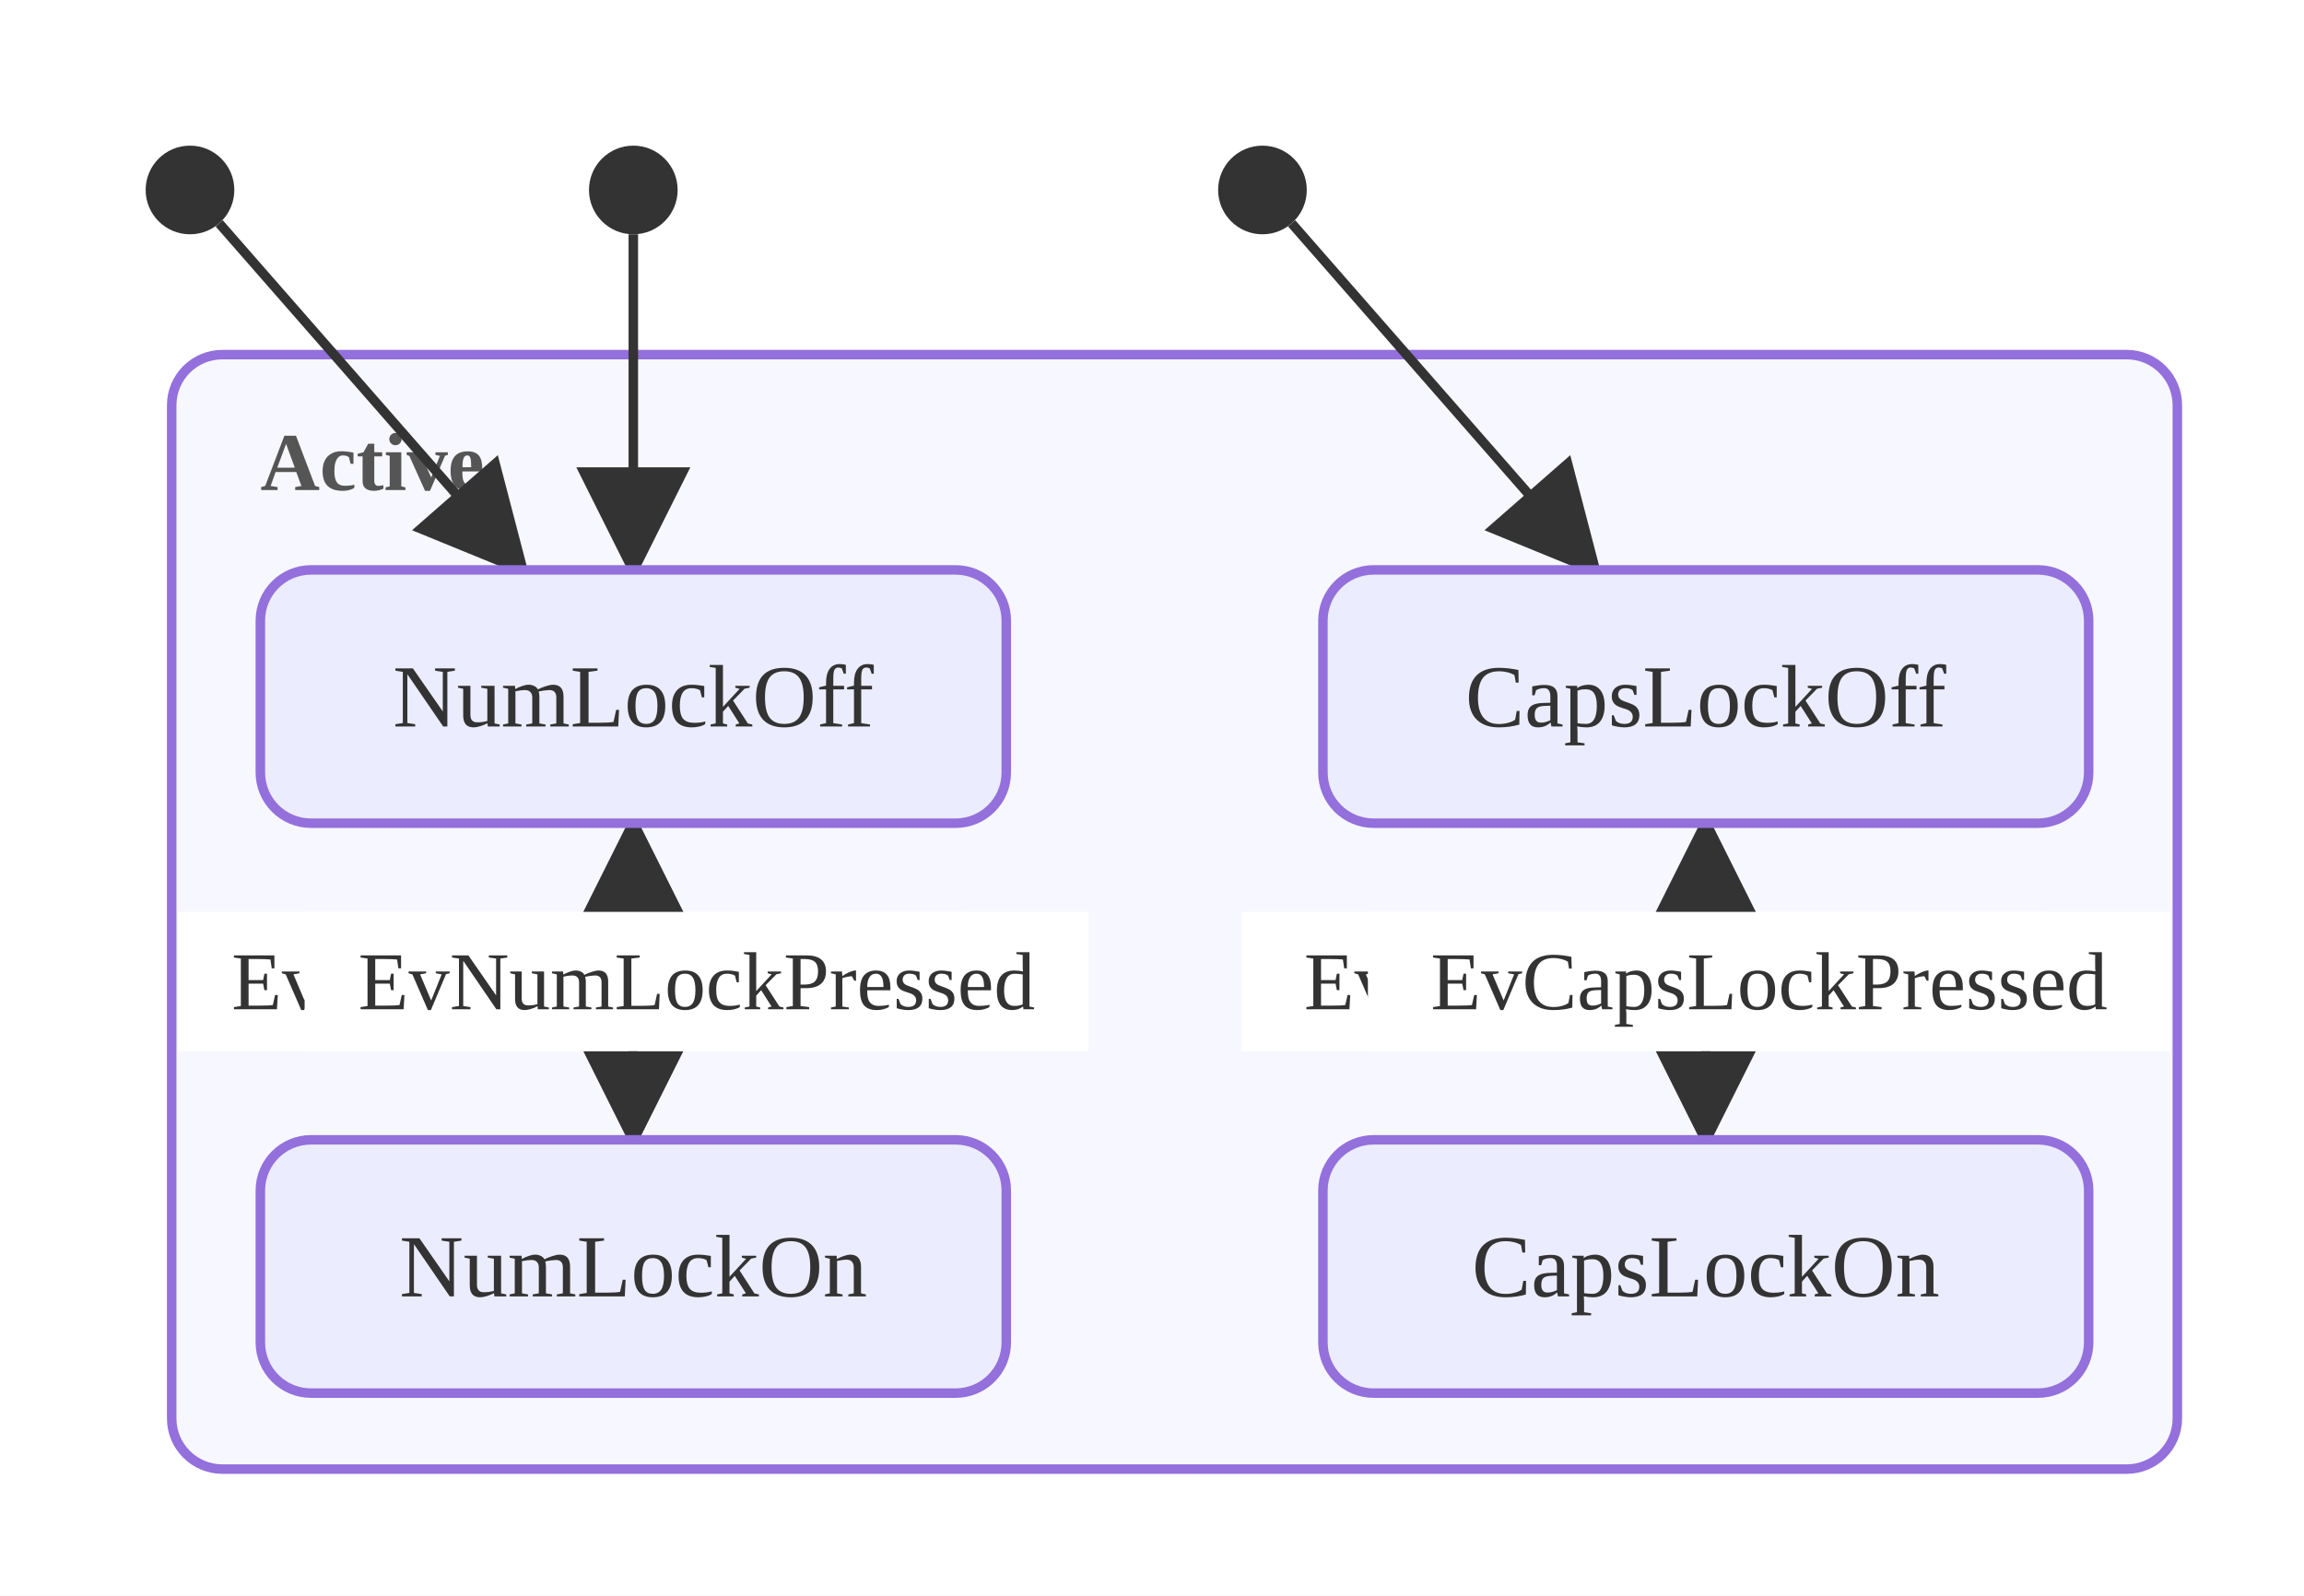
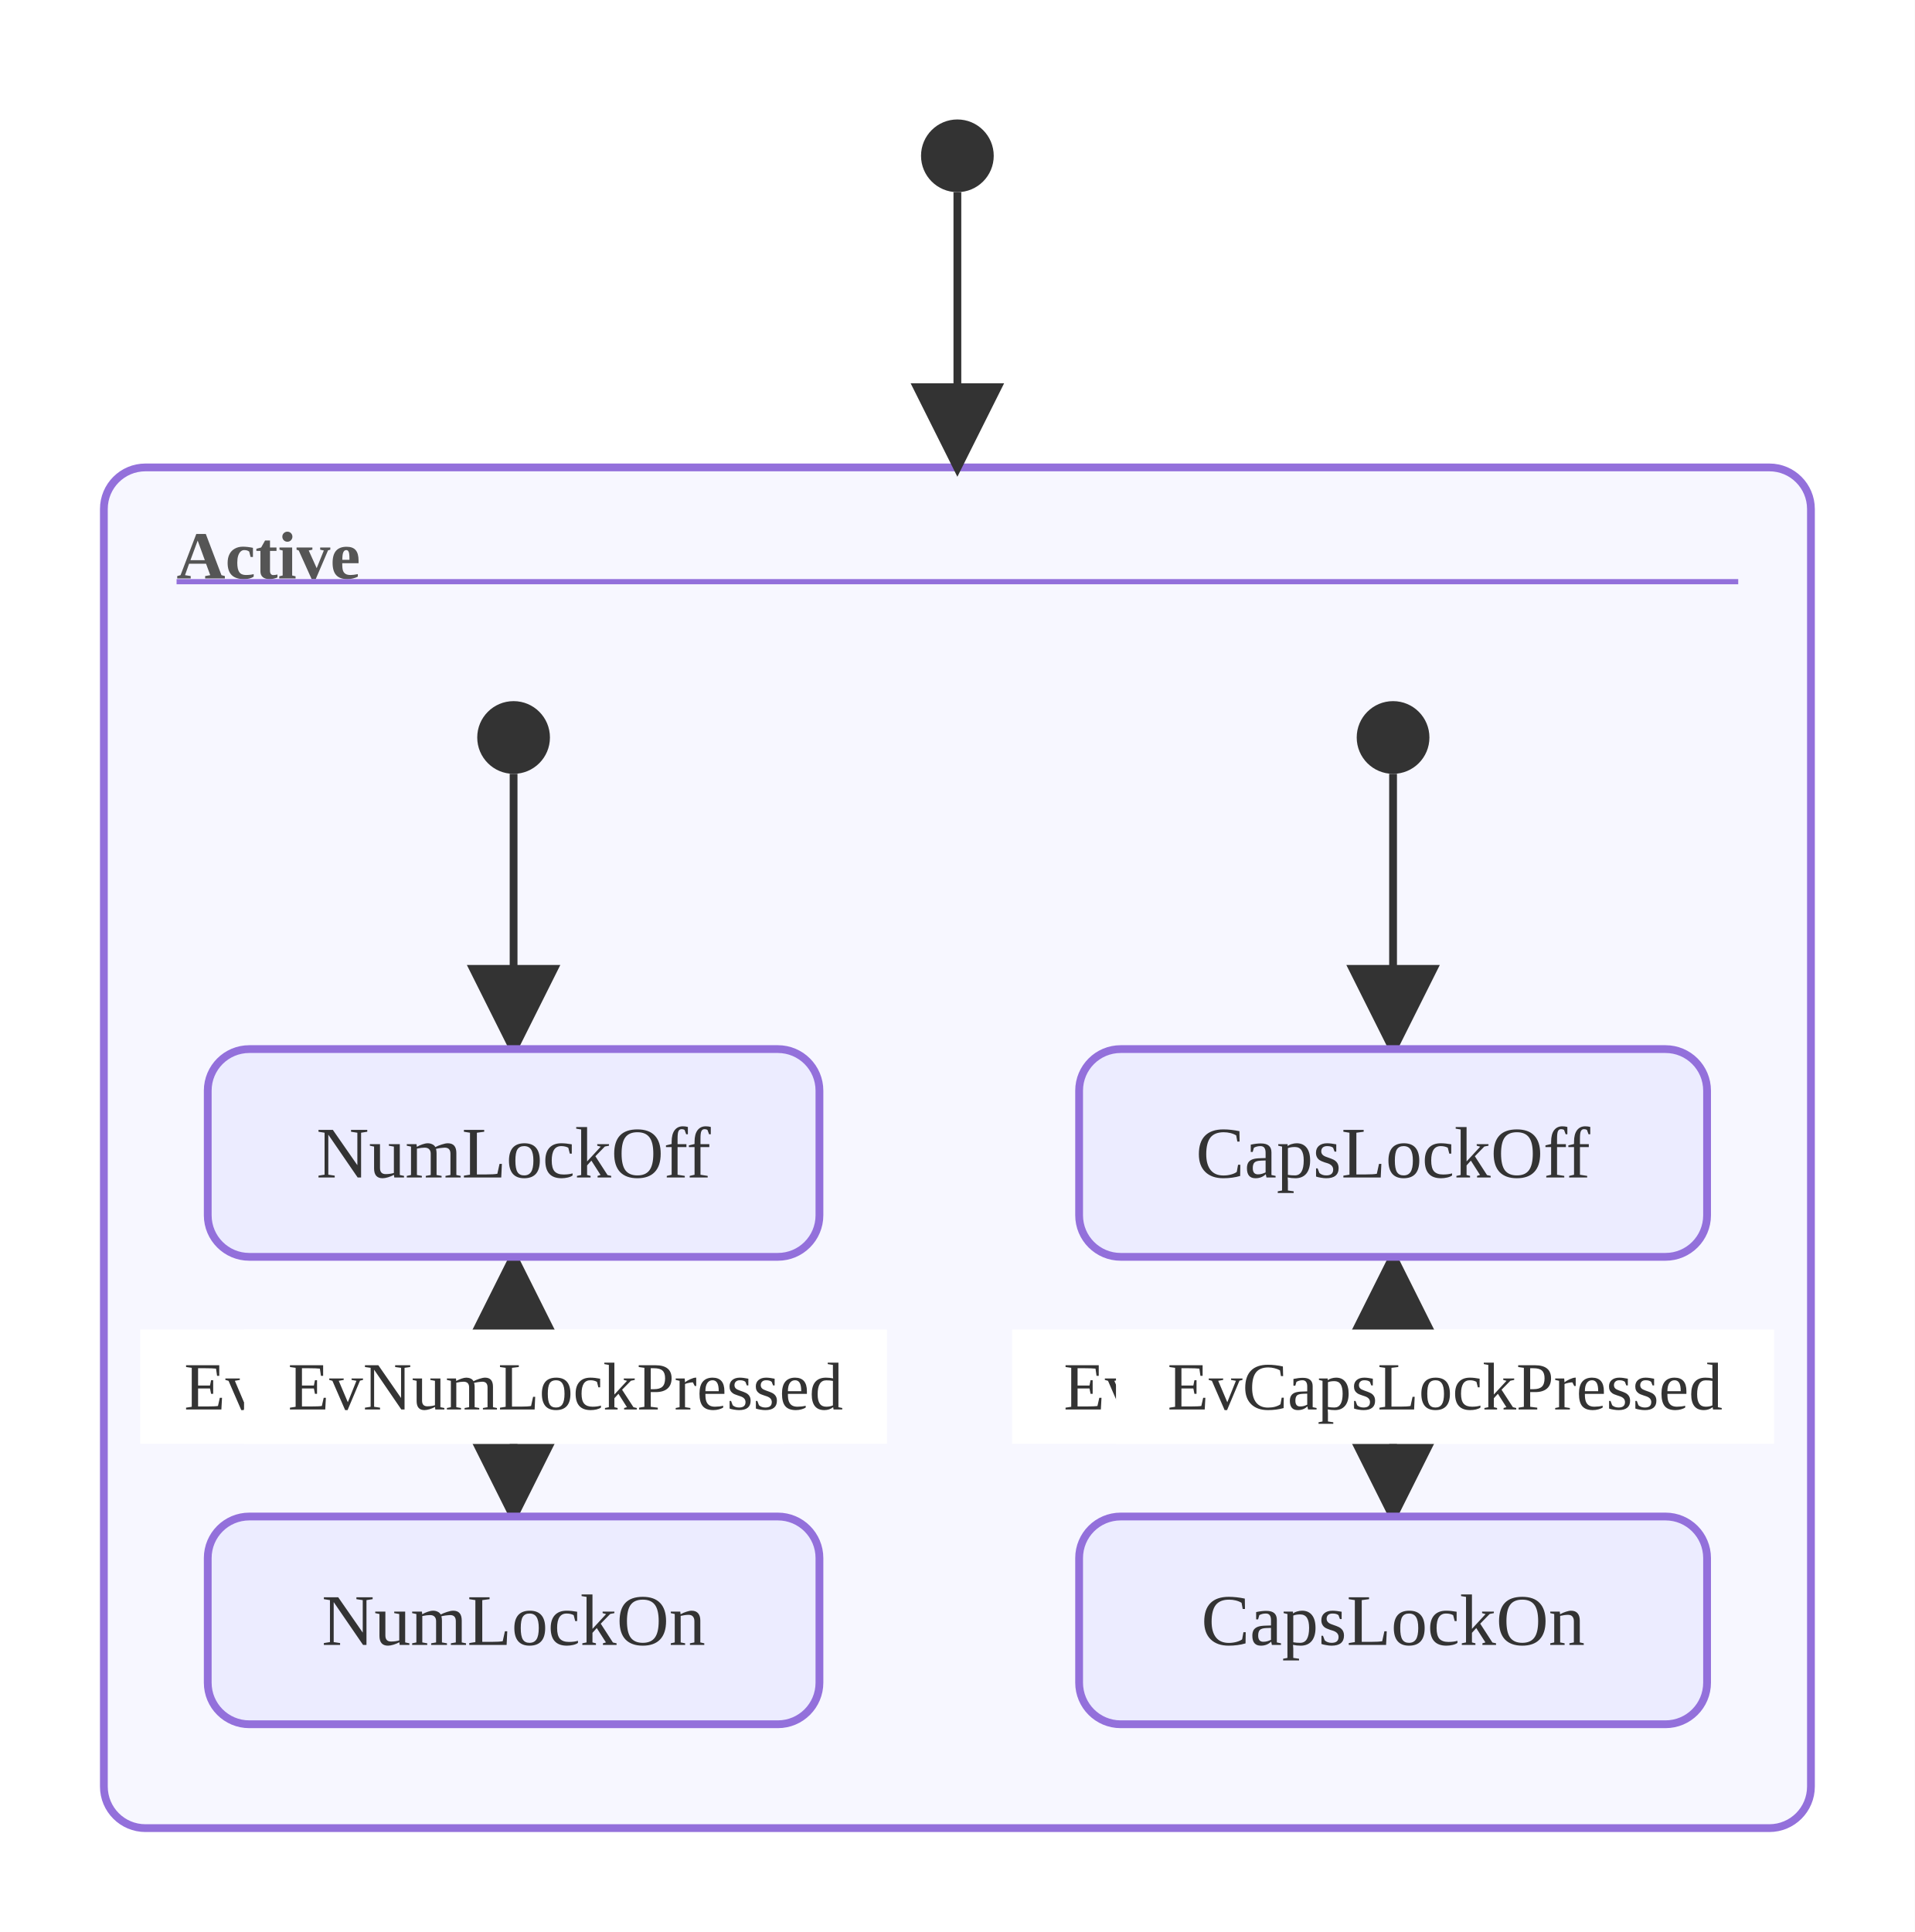
- <svg xmlns="http://www.w3.org/2000/svg" viewBox="0.00 0.00 363.80 252.00">
+ <svg xmlns="http://www.w3.org/2000/svg" viewBox="0.00 0.00 368.69 372.00">
  <defs>
    <marker id="state-arrow" viewBox="0 0 10 10" refX="9.00" refY="5.00" markerWidth="12.00" markerHeight="12.00" orient="auto">
      <polygon points="0,0 10,5 0,10" style="fill:#333" />
    </marker>
  </defs>
-   <rect x="0.00" y="0.00" width="363.80" height="252.00" style="fill:#fff;stroke:none" />
-   <rect x="27.11" y="56.00" width="316.69" height="176.00" rx="8.00" ry="8.00" style="fill:#f7f7ff;stroke:#9370DB;stroke-width:1.5" />
-   <text x="41.11" y="73.00" text-anchor="start" dominant-baseline="central" style="fill:#555;font-size:13px;font-weight:bold">Active</text>
-   <line x1="269.34" y1="130.00" x2="269.34" y2="180.00" style="stroke:#333;stroke-width:1.5;fill:none" marker-end="url(#state-arrow)" />
-   <rect x="195.99" y="144.00" width="126.70" height="22.00" style="fill:#fff;stroke:none" />
-   <text x="259.34" y="155.00" text-anchor="middle" dominant-baseline="central" style="fill:#333;font-size:13px">EvCapsLockPressed</text>
-   <line x1="269.34" y1="180.00" x2="269.34" y2="130.00" style="stroke:#333;stroke-width:1.5;fill:none" marker-end="url(#state-arrow)" />
-   <rect x="215.99" y="144.00" width="126.70" height="22.00" style="fill:#fff;stroke:none" />
-   <text x="279.34" y="155.00" text-anchor="middle" dominant-baseline="central" style="fill:#333;font-size:13px">EvCapsLockPressed</text>
-   <line x1="100.00" y1="130.00" x2="100.00" y2="180.00" style="stroke:#333;stroke-width:1.5;fill:none" marker-end="url(#state-arrow)" />
-   <rect x="28.10" y="144.00" width="123.80" height="22.00" style="fill:#fff;stroke:none" />
-   <text x="90.00" y="155.00" text-anchor="middle" dominant-baseline="central" style="fill:#333;font-size:13px">EvNumLockPressed</text>
-   <line x1="100.00" y1="180.00" x2="100.00" y2="130.00" style="stroke:#333;stroke-width:1.5;fill:none" marker-end="url(#state-arrow)" />
-   <rect x="48.10" y="144.00" width="123.80" height="22.00" style="fill:#fff;stroke:none" />
-   <text x="110.00" y="155.00" text-anchor="middle" dominant-baseline="central" style="fill:#333;font-size:13px">EvNumLockPressed</text>
-   <line x1="34.61" y1="35.27" x2="82.50" y2="90.00" style="stroke:#333;stroke-width:1.5;fill:none" marker-end="url(#state-arrow)" />
-   <line x1="100.00" y1="37.00" x2="100.00" y2="90.00" style="stroke:#333;stroke-width:1.5;fill:none" marker-end="url(#state-arrow)" />
-   <line x1="203.95" y1="35.27" x2="251.84" y2="90.00" style="stroke:#333;stroke-width:1.5;fill:none" marker-end="url(#state-arrow)" />
-   <rect x="41.11" y="90.00" width="117.78" height="40.00" rx="8.00" ry="8.00" style="fill:#ECECFF;stroke:#9370DB;stroke-width:1.5" />
-   <text x="100.00" y="110.00" text-anchor="middle" dominant-baseline="central" style="fill:#333;font-size:14px">NumLockOff</text>
-   <rect x="41.11" y="180.00" width="117.78" height="40.00" rx="8.00" ry="8.00" style="fill:#ECECFF;stroke:#9370DB;stroke-width:1.5" />
-   <text x="100.00" y="200.00" text-anchor="middle" dominant-baseline="central" style="fill:#333;font-size:14px">NumLockOn</text>
-   <rect x="208.89" y="90.00" width="120.91" height="40.00" rx="8.00" ry="8.00" style="fill:#ECECFF;stroke:#9370DB;stroke-width:1.5" />
-   <text x="269.34" y="110.00" text-anchor="middle" dominant-baseline="central" style="fill:#333;font-size:14px">CapsLockOff</text>
-   <rect x="208.89" y="180.00" width="120.91" height="40.00" rx="8.00" ry="8.00" style="fill:#ECECFF;stroke:#9370DB;stroke-width:1.5" />
-   <text x="269.34" y="200.00" text-anchor="middle" dominant-baseline="central" style="fill:#333;font-size:14px">CapsLockOn</text>
-   <circle cx="30.00" cy="30.00" r="7.00" style="fill:#333;stroke:none" />
-   <circle cx="100.00" cy="30.00" r="7.00" style="fill:#333;stroke:none" />
-   <circle cx="199.34" cy="30.00" r="7.00" style="fill:#333;stroke:none" />
+   <rect x="0.00" y="0.00" width="368.69" height="372.00" style="fill:#fff;stroke:none" />
+   <rect x="20.00" y="90.00" width="328.69" height="262.00" rx="8.00" ry="8.00" style="fill:#f7f7ff;stroke:#9370DB;stroke-width:1.5" />
+   <text x="34.00" y="107.00" text-anchor="start" dominant-baseline="central" style="fill:#555;font-size:13px;font-weight:bold">Active</text>
+   <line x1="34.00" y1="112.00" x2="334.69" y2="112.00" style="stroke:#9370DB;stroke-width:1" />
+   <line x1="268.23" y1="242.00" x2="268.23" y2="292.00" style="stroke:#333;stroke-width:1.5;fill:none" marker-end="url(#state-arrow)" />
+   <rect x="194.88" y="256.00" width="126.70" height="22.00" style="fill:#fff;stroke:none" />
+   <text x="258.23" y="267.00" text-anchor="middle" dominant-baseline="central" style="fill:#333;font-size:13px">EvCapsLockPressed</text>
+   <line x1="268.23" y1="292.00" x2="268.23" y2="242.00" style="stroke:#333;stroke-width:1.5;fill:none" marker-end="url(#state-arrow)" />
+   <rect x="214.88" y="256.00" width="126.70" height="22.00" style="fill:#fff;stroke:none" />
+   <text x="278.23" y="267.00" text-anchor="middle" dominant-baseline="central" style="fill:#333;font-size:13px">EvCapsLockPressed</text>
+   <line x1="98.89" y1="242.00" x2="98.89" y2="292.00" style="stroke:#333;stroke-width:1.5;fill:none" marker-end="url(#state-arrow)" />
+   <rect x="26.99" y="256.00" width="123.80" height="22.00" style="fill:#fff;stroke:none" />
+   <text x="88.89" y="267.00" text-anchor="middle" dominant-baseline="central" style="fill:#333;font-size:13px">EvNumLockPressed</text>
+   <line x1="98.89" y1="292.00" x2="98.89" y2="242.00" style="stroke:#333;stroke-width:1.5;fill:none" marker-end="url(#state-arrow)" />
+   <rect x="46.99" y="256.00" width="123.80" height="22.00" style="fill:#fff;stroke:none" />
+   <text x="108.89" y="267.00" text-anchor="middle" dominant-baseline="central" style="fill:#333;font-size:13px">EvNumLockPressed</text>
+   <line x1="98.89" y1="149.00" x2="98.89" y2="202.00" style="stroke:#333;stroke-width:1.5;fill:none" marker-end="url(#state-arrow)" />
+   <line x1="268.23" y1="149.00" x2="268.23" y2="202.00" style="stroke:#333;stroke-width:1.5;fill:none" marker-end="url(#state-arrow)" />
+   <line x1="184.34" y1="37.00" x2="184.34" y2="90.00" style="stroke:#333;stroke-width:1.5;fill:none" marker-end="url(#state-arrow)" />
+   <rect x="40.00" y="202.00" width="117.78" height="40.00" rx="8.00" ry="8.00" style="fill:#ECECFF;stroke:#9370DB;stroke-width:1.5" />
+   <text x="98.89" y="222.00" text-anchor="middle" dominant-baseline="central" style="fill:#333;font-size:14px">NumLockOff</text>
+   <rect x="40.00" y="292.00" width="117.78" height="40.00" rx="8.00" ry="8.00" style="fill:#ECECFF;stroke:#9370DB;stroke-width:1.5" />
+   <text x="98.89" y="312.00" text-anchor="middle" dominant-baseline="central" style="fill:#333;font-size:14px">NumLockOn</text>
+   <rect x="207.78" y="202.00" width="120.91" height="40.00" rx="8.00" ry="8.00" style="fill:#ECECFF;stroke:#9370DB;stroke-width:1.5" />
+   <text x="268.23" y="222.00" text-anchor="middle" dominant-baseline="central" style="fill:#333;font-size:14px">CapsLockOff</text>
+   <rect x="207.78" y="292.00" width="120.91" height="40.00" rx="8.00" ry="8.00" style="fill:#ECECFF;stroke:#9370DB;stroke-width:1.5" />
+   <text x="268.23" y="312.00" text-anchor="middle" dominant-baseline="central" style="fill:#333;font-size:14px">CapsLockOn</text>
+   <circle cx="98.89" cy="142.00" r="7.00" style="fill:#333;stroke:none" />
+   <circle cx="268.23" cy="142.00" r="7.00" style="fill:#333;stroke:none" />
+   <circle cx="184.34" cy="30.00" r="7.00" style="fill:#333;stroke:none" />
</svg>
